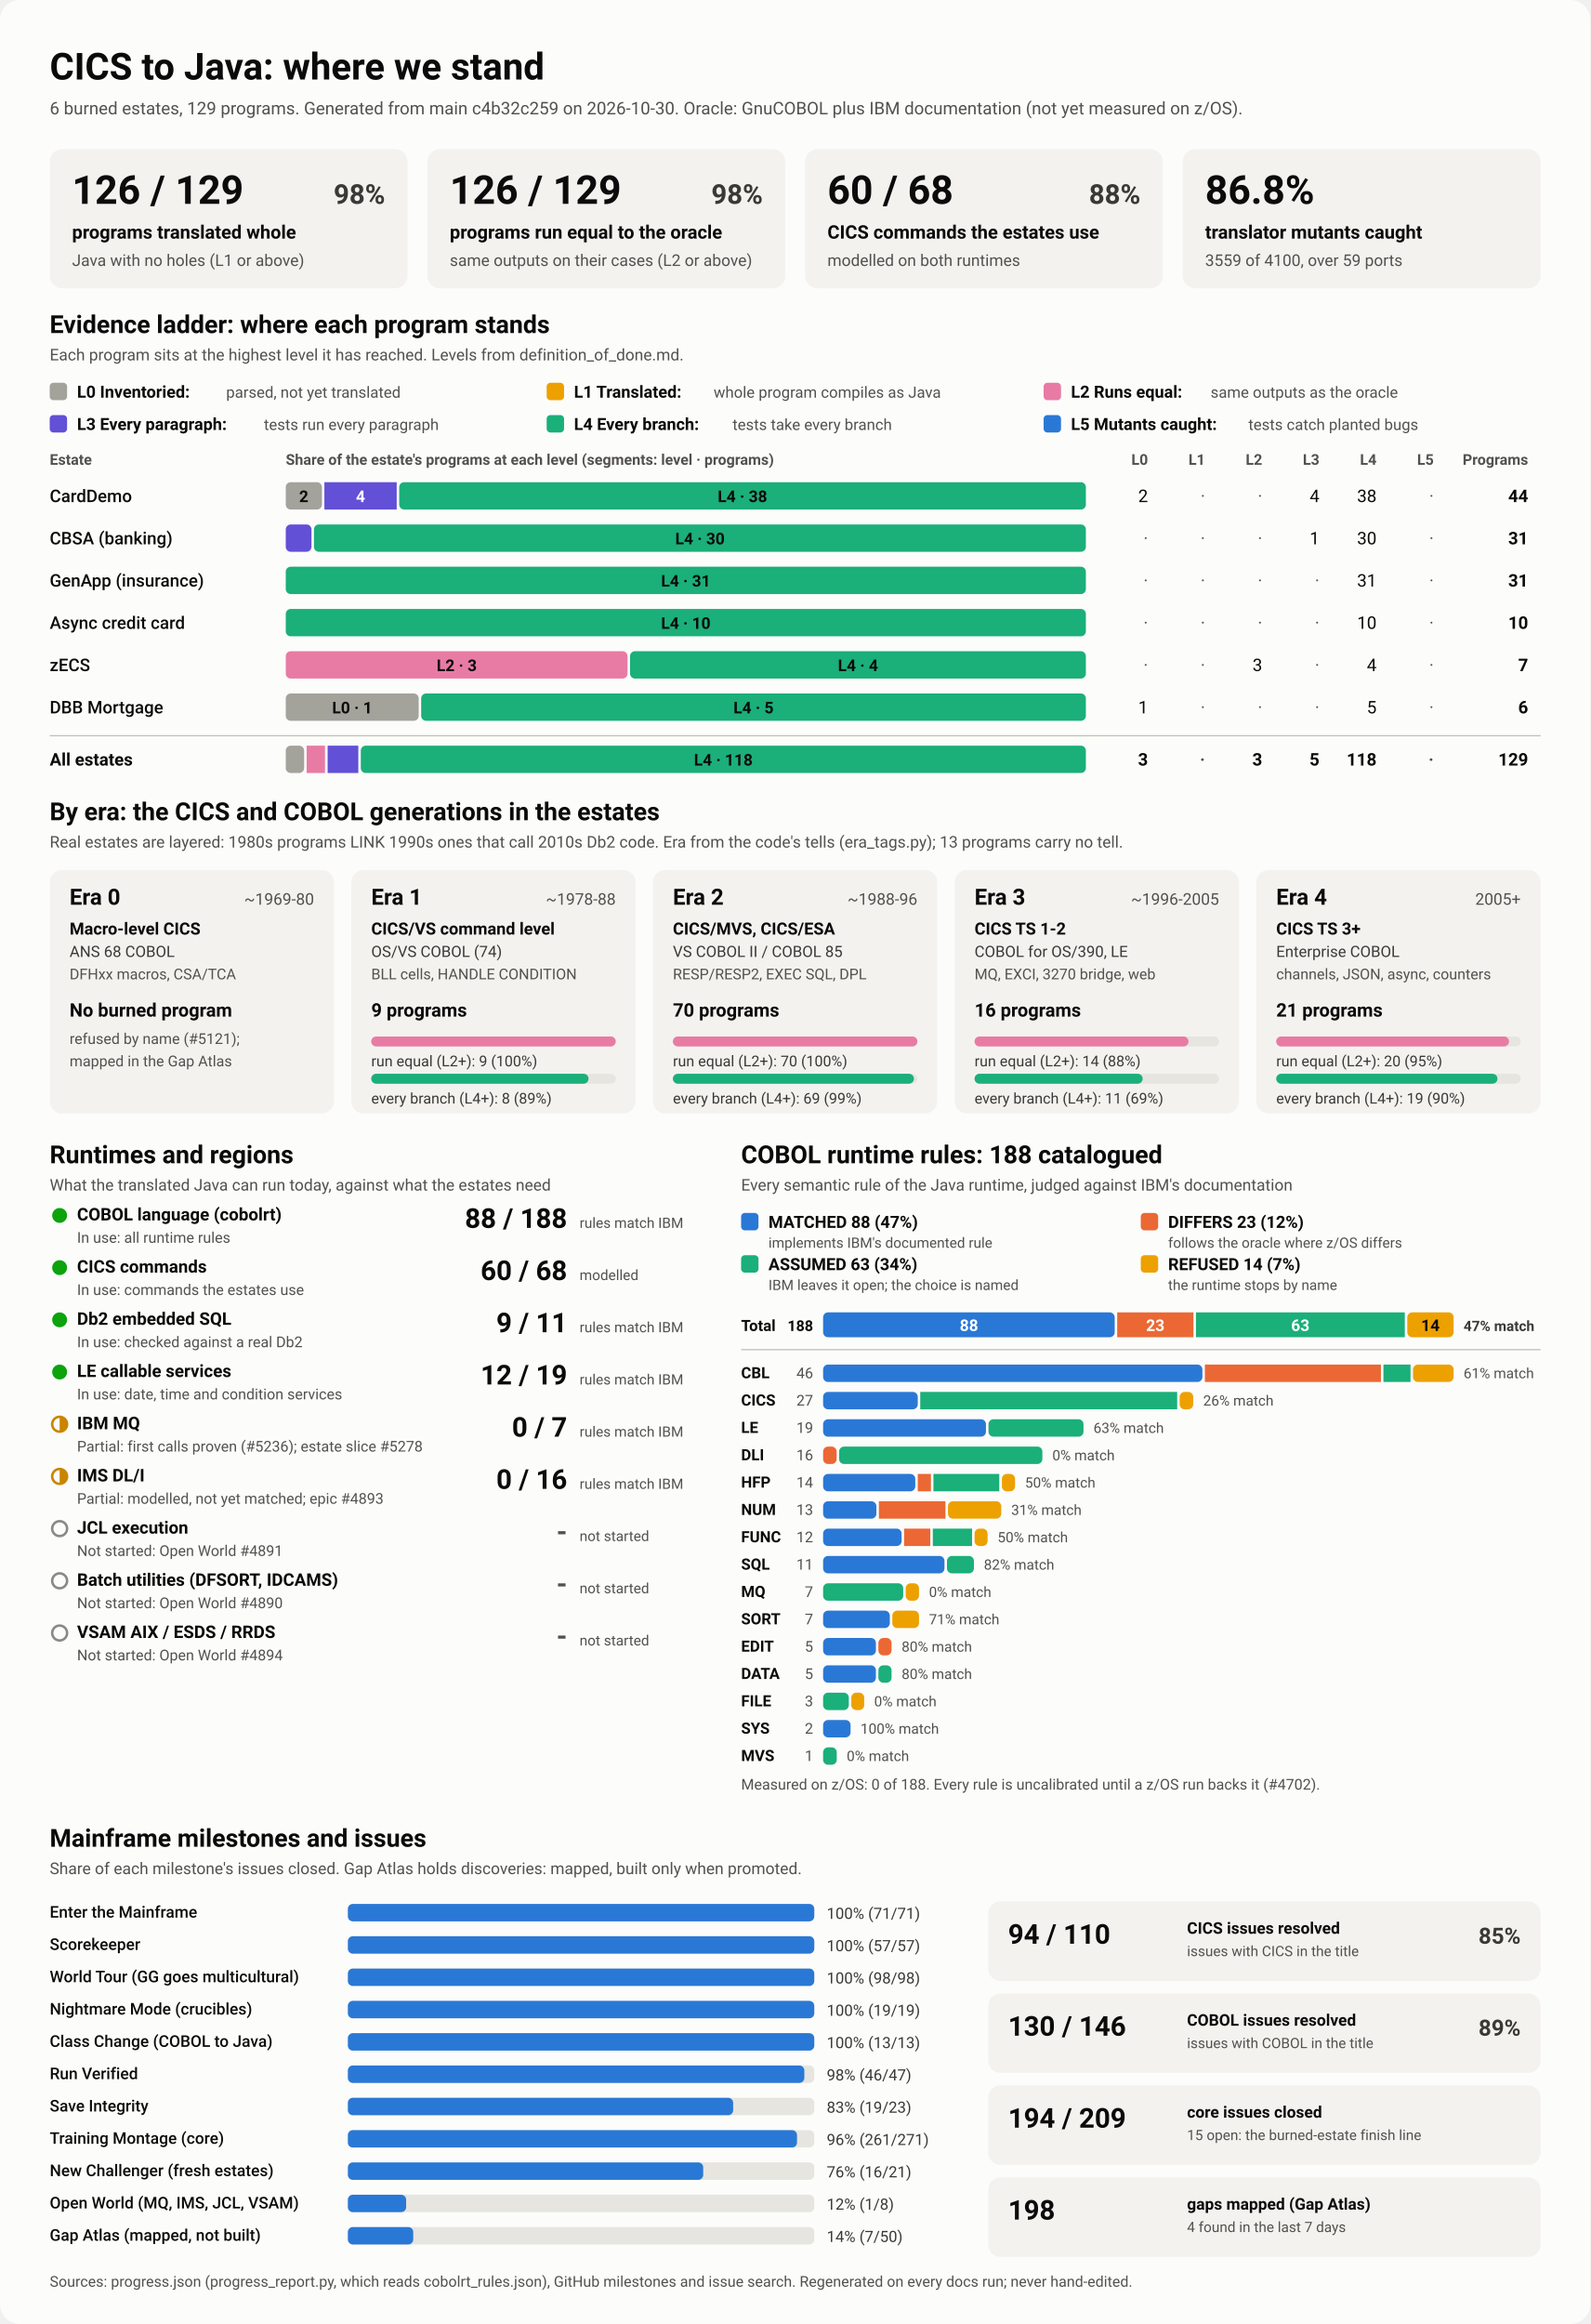
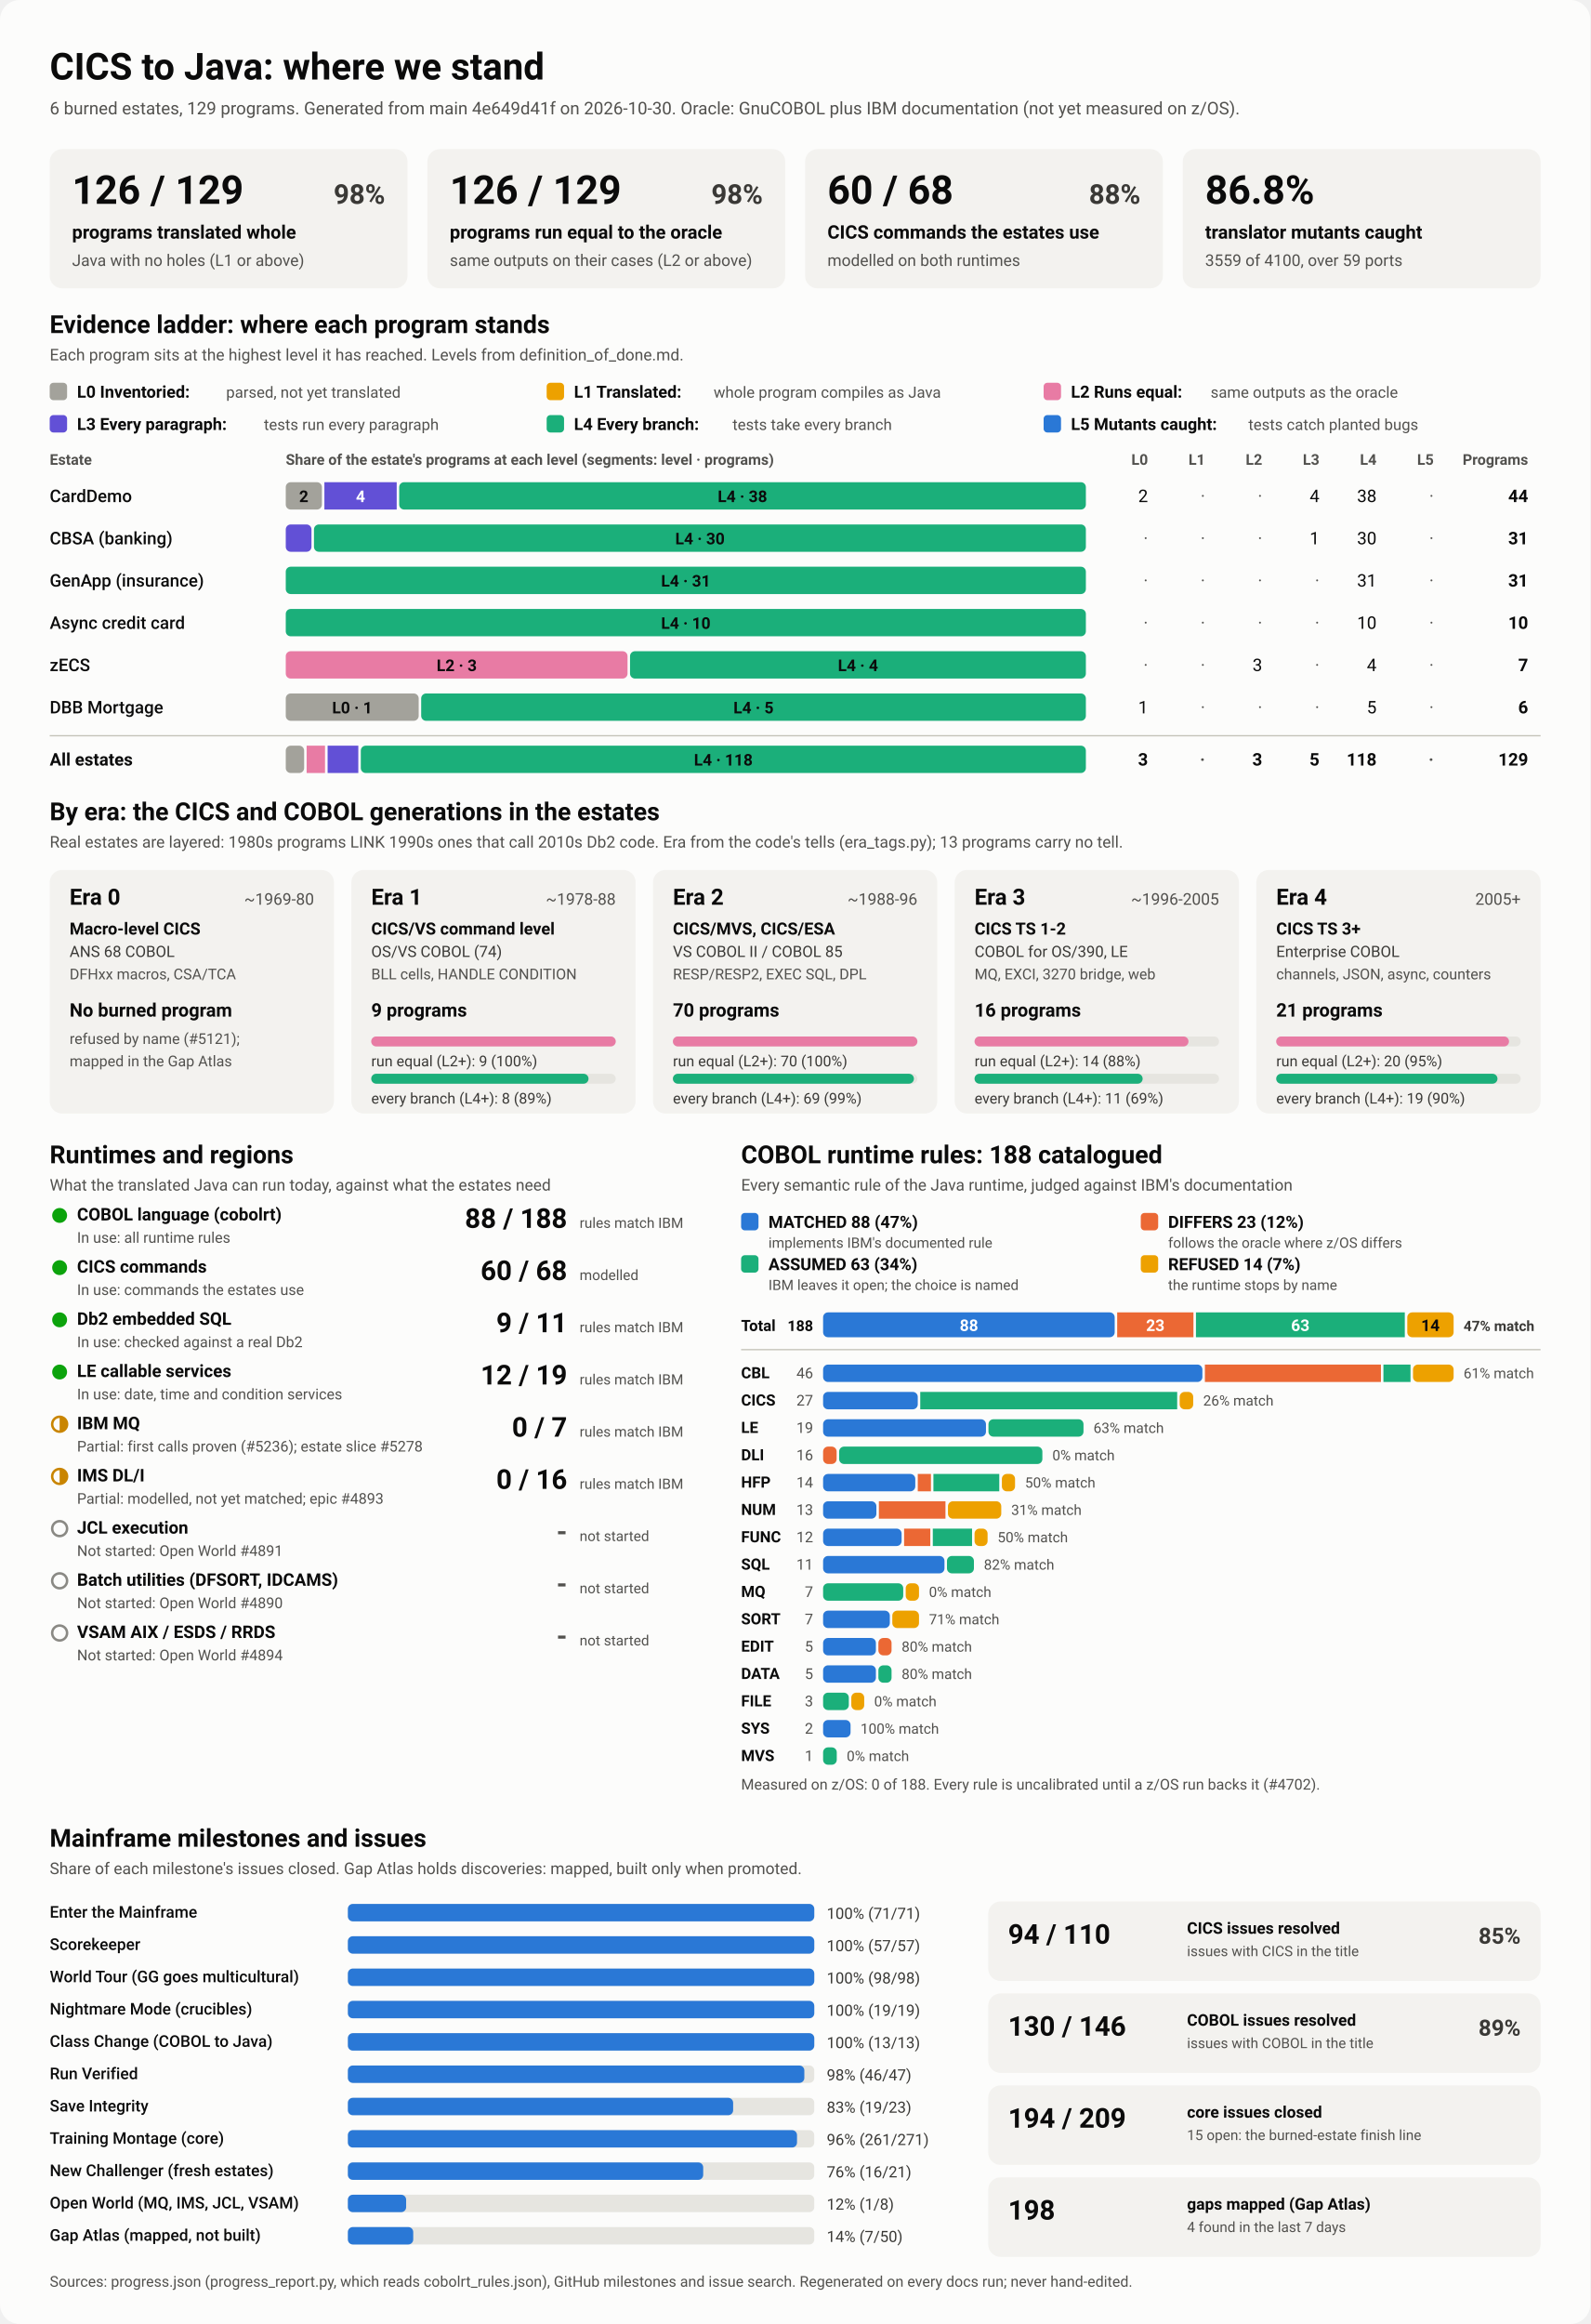
<svg xmlns="http://www.w3.org/2000/svg" viewBox="0 0 1280 1870" width="1280" height="1870" role="img" aria-labelledby="ttl">
  <style>
    svg { font-family: system-ui, -apple-system, 'Segoe UI', Roboto, Helvetica, Arial, sans-serif; }
    .bg { fill: #fcfcfb; }
    .card { fill: #f3f2ef; }
    .track { fill: #e6e5e0; }
    .rule { stroke: #c3c2b7; stroke-width: 1; }
    .t1 { fill: #0b0b0b; } .t2 { fill: #3a3936; } .t3 { fill: #52514e; }
    .on-dark { fill: #ffffff; } .on-light { fill: #0b0b0b; }
    .lv0 { fill: #a3a29b; } .lv1 { fill: #eda100; } .lv2 { fill: #e87ba4; } .lv3 { fill: #6250d6; } .lv4 { fill: #1baf7a; } .lv5 { fill: #2a78d6; } 
    .s0 { fill: #2a78d6; } .s1 { fill: #eb6834; } .s2 { fill: #1baf7a; } .s3 { fill: #eda100; } 
    .prog { fill: #2a78d6; }
    .st-good { fill: #0ca30c; } .st-warn { fill: none; stroke: #c98500; stroke-width: 2; }
    .st-warn-fill { fill: #c98500; } .st-none { fill: none; stroke: #8a8984; stroke-width: 2; }
    @media (prefers-color-scheme: dark) {
      .bg { fill: #1a1a19; } .card { fill: #242422; } .track { fill: #383835; } .rule { stroke: #52514e; }
      .t1 { fill: #f0efec; } .t2 { fill: #dddcd6; } .t3 { fill: #c3c2b7; }
      .on-light { fill: #0b0b0b; } .prog { fill: #3987e5; }
      .lv0 { fill: #6b6a64; } .lv1 { fill: #c98500; } .lv2 { fill: #d55181; } .lv3 { fill: #9085e9; } .lv4 { fill: #199e70; } .lv5 { fill: #3987e5; } 
      .s0 { fill: #3987e5; } .s1 { fill: #d95926; } .s2 { fill: #199e70; } .s3 { fill: #c98500; } 
    }
  </style>
  <rect class="bg" width="1280" height="1870" rx="16" />
  <text x="40.0" y="64.0" class="t1" font-size="30" font-weight="700" text-anchor="start">CICS to Java: where we stand</text>
-   <text x="40.0" y="92.0" class="t3" font-size="14" font-weight="400" text-anchor="start">6 burned estates, 129 programs. Generated from main c4b32c259 on 2026-10-30. Oracle: GnuCOBOL plus IBM documentation (not yet measured on z/OS).</text>
+   <text x="40.0" y="92.0" class="t3" font-size="14" font-weight="400" text-anchor="start">6 burned estates, 129 programs. Generated from main 4e649d41f on 2026-10-30. Oracle: GnuCOBOL plus IBM documentation (not yet measured on z/OS).</text>
  <rect x="40.0" y="120.0" width="288.0" height="112.0" rx="10" class="card" />
  <text x="58.0" y="164.0" class="t1" font-size="32" font-weight="700" text-anchor="start">126 / 129</text>
  <text x="310.0" y="164.0" class="t2" font-size="22" font-weight="600" text-anchor="end">98%</text>
  <text x="58.0" y="192.0" class="t1" font-size="15" font-weight="600" text-anchor="start">programs translated whole</text>
  <text x="58.0" y="214.0" class="t3" font-size="13" font-weight="400" text-anchor="start">Java with no holes (L1 or above)</text>
  <rect x="344.0" y="120.0" width="288.0" height="112.0" rx="10" class="card" />
  <text x="362.0" y="164.0" class="t1" font-size="32" font-weight="700" text-anchor="start">126 / 129</text>
  <text x="614.0" y="164.0" class="t2" font-size="22" font-weight="600" text-anchor="end">98%</text>
  <text x="362.0" y="192.0" class="t1" font-size="15" font-weight="600" text-anchor="start">programs run equal to the oracle</text>
  <text x="362.0" y="214.0" class="t3" font-size="13" font-weight="400" text-anchor="start">same outputs on their cases (L2 or above)</text>
  <rect x="648.0" y="120.0" width="288.0" height="112.0" rx="10" class="card" />
  <text x="666.0" y="164.0" class="t1" font-size="32" font-weight="700" text-anchor="start">60 / 68</text>
  <text x="918.0" y="164.0" class="t2" font-size="22" font-weight="600" text-anchor="end">88%</text>
  <text x="666.0" y="192.0" class="t1" font-size="15" font-weight="600" text-anchor="start">CICS commands the estates use</text>
  <text x="666.0" y="214.0" class="t3" font-size="13" font-weight="400" text-anchor="start">modelled on both runtimes</text>
  <rect x="952.0" y="120.0" width="288.0" height="112.0" rx="10" class="card" />
  <text x="970.0" y="164.0" class="t1" font-size="32" font-weight="700" text-anchor="start">86.8%</text>
  <text x="970.0" y="192.0" class="t1" font-size="15" font-weight="600" text-anchor="start">translator mutants caught</text>
  <text x="970.0" y="214.0" class="t3" font-size="13" font-weight="400" text-anchor="start">3559 of 4100, over 59 ports</text>
  <text x="40.0" y="268.0" class="t1" font-size="20" font-weight="700" text-anchor="start">Evidence ladder: where each program stands</text>
  <text x="40.0" y="290.0" class="t3" font-size="13" font-weight="400" text-anchor="start">Each program sits at the highest level it has reached. Levels from definition_of_done.md.</text>
  <rect x="40.0" y="308.0" width="14.0" height="14.0" rx="3" class="lv0" />
  <text x="62.0" y="320.0" class="t1" font-size="13.5" font-weight="600" text-anchor="start">L0 Inventoried:</text>
  <text x="182.0" y="320.0" class="t3" font-size="12.5" font-weight="400" text-anchor="start">parsed, not yet translated</text>
  <rect x="440.0" y="308.0" width="14.0" height="14.0" rx="3" class="lv1" />
  <text x="462.0" y="320.0" class="t1" font-size="13.5" font-weight="600" text-anchor="start">L1 Translated:</text>
  <text x="574.4" y="320.0" class="t3" font-size="12.5" font-weight="400" text-anchor="start">whole program compiles as Java</text>
  <rect x="840.0" y="308.0" width="14.0" height="14.0" rx="3" class="lv2" />
  <text x="862.0" y="320.0" class="t1" font-size="13.5" font-weight="600" text-anchor="start">L2 Runs equal:</text>
  <text x="974.4" y="320.0" class="t3" font-size="12.5" font-weight="400" text-anchor="start">same outputs as the oracle</text>
  <rect x="40.0" y="334.0" width="14.0" height="14.0" rx="3" class="lv3" />
  <text x="62.0" y="346.0" class="t1" font-size="13.5" font-weight="600" text-anchor="start">L3 Every paragraph:</text>
  <text x="212.4" y="346.0" class="t3" font-size="12.5" font-weight="400" text-anchor="start">tests run every paragraph</text>
  <rect x="440.0" y="334.0" width="14.0" height="14.0" rx="3" class="lv4" />
  <text x="462.0" y="346.0" class="t1" font-size="13.5" font-weight="600" text-anchor="start">L4 Every branch:</text>
  <text x="589.6" y="346.0" class="t3" font-size="12.5" font-weight="400" text-anchor="start">tests take every branch</text>
  <rect x="840.0" y="334.0" width="14.0" height="14.0" rx="3" class="lv5" />
  <text x="862.0" y="346.0" class="t1" font-size="13.5" font-weight="600" text-anchor="start">L5 Mutants caught:</text>
  <text x="1004.8" y="346.0" class="t3" font-size="12.5" font-weight="400" text-anchor="start">tests catch planted bugs</text>
  <text x="40.0" y="374.0" class="t3" font-size="12" font-weight="600" text-anchor="start">Estate</text>
  <text x="230.0" y="374.0" class="t3" font-size="12" font-weight="600" text-anchor="start">Share of the estate's programs at each level (segments: level · programs)</text>
  <text x="924.0" y="374.0" class="t3" font-size="12" font-weight="600" text-anchor="end">L0</text>
  <text x="970.0" y="374.0" class="t3" font-size="12" font-weight="600" text-anchor="end">L1</text>
  <text x="1016.0" y="374.0" class="t3" font-size="12" font-weight="600" text-anchor="end">L2</text>
  <text x="1062.0" y="374.0" class="t3" font-size="12" font-weight="600" text-anchor="end">L3</text>
  <text x="1108.0" y="374.0" class="t3" font-size="12" font-weight="600" text-anchor="end">L4</text>
  <text x="1154.0" y="374.0" class="t3" font-size="12" font-weight="600" text-anchor="end">L5</text>
  <text x="1230.0" y="374.0" class="t3" font-size="12" font-weight="600" text-anchor="end">Programs</text>
  <text x="40.0" y="404.0" class="t1" font-size="14" font-weight="500" text-anchor="start">CardDemo</text>
  <rect x="230.0" y="388.0" width="29.1" height="22.0" rx="4" class="lv0" />
  <text x="244.5" y="404.0" class="on-light" font-size="13" font-weight="600" text-anchor="middle">2</text>
  <rect x="261.1" y="388.0" width="58.2" height="22.0" rx="0" class="lv3" />
  <text x="290.2" y="404.0" class="on-dark" font-size="13" font-weight="600" text-anchor="middle">4</text>
  <rect x="321.3" y="388.0" width="552.7" height="22.0" rx="4" class="lv4" />
  <text x="597.6" y="404.0" class="on-light" font-size="13" font-weight="600" text-anchor="middle">L4 · 38</text>
  <text x="924.0" y="404.0" class="t1" font-size="14" font-weight="400" text-anchor="end">2</text>
  <text x="970.0" y="404.0" class="t3" font-size="14" font-weight="400" text-anchor="end">·</text>
  <text x="1016.0" y="404.0" class="t3" font-size="14" font-weight="400" text-anchor="end">·</text>
  <text x="1062.0" y="404.0" class="t1" font-size="14" font-weight="400" text-anchor="end">4</text>
  <text x="1108.0" y="404.0" class="t1" font-size="14" font-weight="400" text-anchor="end">38</text>
  <text x="1154.0" y="404.0" class="t3" font-size="14" font-weight="400" text-anchor="end">·</text>
  <text x="1230.0" y="404.0" class="t1" font-size="14" font-weight="700" text-anchor="end">44</text>
  <text x="40.0" y="438.0" class="t1" font-size="14" font-weight="500" text-anchor="start">CBSA (banking)</text>
  <rect x="230.0" y="422.0" width="20.7" height="22.0" rx="4" class="lv3" />
  <rect x="252.7" y="422.0" width="621.3" height="22.0" rx="4" class="lv4" />
  <text x="563.4" y="438.0" class="on-light" font-size="13" font-weight="600" text-anchor="middle">L4 · 30</text>
  <text x="924.0" y="438.0" class="t3" font-size="14" font-weight="400" text-anchor="end">·</text>
  <text x="970.0" y="438.0" class="t3" font-size="14" font-weight="400" text-anchor="end">·</text>
  <text x="1016.0" y="438.0" class="t3" font-size="14" font-weight="400" text-anchor="end">·</text>
  <text x="1062.0" y="438.0" class="t1" font-size="14" font-weight="400" text-anchor="end">1</text>
  <text x="1108.0" y="438.0" class="t1" font-size="14" font-weight="400" text-anchor="end">30</text>
  <text x="1154.0" y="438.0" class="t3" font-size="14" font-weight="400" text-anchor="end">·</text>
  <text x="1230.0" y="438.0" class="t1" font-size="14" font-weight="700" text-anchor="end">31</text>
  <text x="40.0" y="472.0" class="t1" font-size="14" font-weight="500" text-anchor="start">GenApp (insurance)</text>
  <rect x="230.0" y="456.0" width="644.0" height="22.0" rx="4" class="lv4" />
  <text x="552.0" y="472.0" class="on-light" font-size="13" font-weight="600" text-anchor="middle">L4 · 31</text>
  <text x="924.0" y="472.0" class="t3" font-size="14" font-weight="400" text-anchor="end">·</text>
  <text x="970.0" y="472.0" class="t3" font-size="14" font-weight="400" text-anchor="end">·</text>
  <text x="1016.0" y="472.0" class="t3" font-size="14" font-weight="400" text-anchor="end">·</text>
  <text x="1062.0" y="472.0" class="t3" font-size="14" font-weight="400" text-anchor="end">·</text>
  <text x="1108.0" y="472.0" class="t1" font-size="14" font-weight="400" text-anchor="end">31</text>
  <text x="1154.0" y="472.0" class="t3" font-size="14" font-weight="400" text-anchor="end">·</text>
  <text x="1230.0" y="472.0" class="t1" font-size="14" font-weight="700" text-anchor="end">31</text>
  <text x="40.0" y="506.0" class="t1" font-size="14" font-weight="500" text-anchor="start">Async credit card</text>
  <rect x="230.0" y="490.0" width="644.0" height="22.0" rx="4" class="lv4" />
  <text x="552.0" y="506.0" class="on-light" font-size="13" font-weight="600" text-anchor="middle">L4 · 10</text>
  <text x="924.0" y="506.0" class="t3" font-size="14" font-weight="400" text-anchor="end">·</text>
  <text x="970.0" y="506.0" class="t3" font-size="14" font-weight="400" text-anchor="end">·</text>
  <text x="1016.0" y="506.0" class="t3" font-size="14" font-weight="400" text-anchor="end">·</text>
  <text x="1062.0" y="506.0" class="t3" font-size="14" font-weight="400" text-anchor="end">·</text>
  <text x="1108.0" y="506.0" class="t1" font-size="14" font-weight="400" text-anchor="end">10</text>
  <text x="1154.0" y="506.0" class="t3" font-size="14" font-weight="400" text-anchor="end">·</text>
  <text x="1230.0" y="506.0" class="t1" font-size="14" font-weight="700" text-anchor="end">10</text>
  <text x="40.0" y="540.0" class="t1" font-size="14" font-weight="500" text-anchor="start">zECS</text>
  <rect x="230.0" y="524.0" width="275.1" height="22.0" rx="4" class="lv2" />
  <text x="367.6" y="540.0" class="on-light" font-size="13" font-weight="600" text-anchor="middle">L2 · 3</text>
  <rect x="507.1" y="524.0" width="366.9" height="22.0" rx="4" class="lv4" />
  <text x="690.6" y="540.0" class="on-light" font-size="13" font-weight="600" text-anchor="middle">L4 · 4</text>
  <text x="924.0" y="540.0" class="t3" font-size="14" font-weight="400" text-anchor="end">·</text>
  <text x="970.0" y="540.0" class="t3" font-size="14" font-weight="400" text-anchor="end">·</text>
  <text x="1016.0" y="540.0" class="t1" font-size="14" font-weight="400" text-anchor="end">3</text>
  <text x="1062.0" y="540.0" class="t3" font-size="14" font-weight="400" text-anchor="end">·</text>
  <text x="1108.0" y="540.0" class="t1" font-size="14" font-weight="400" text-anchor="end">4</text>
  <text x="1154.0" y="540.0" class="t3" font-size="14" font-weight="400" text-anchor="end">·</text>
  <text x="1230.0" y="540.0" class="t1" font-size="14" font-weight="700" text-anchor="end">7</text>
  <text x="40.0" y="574.0" class="t1" font-size="14" font-weight="500" text-anchor="start">DBB Mortgage</text>
  <rect x="230.0" y="558.0" width="107.0" height="22.0" rx="4" class="lv0" />
  <text x="283.5" y="574.0" class="on-light" font-size="13" font-weight="600" text-anchor="middle">L0 · 1</text>
  <rect x="339.0" y="558.0" width="535.0" height="22.0" rx="4" class="lv4" />
  <text x="606.5" y="574.0" class="on-light" font-size="13" font-weight="600" text-anchor="middle">L4 · 5</text>
  <text x="924.0" y="574.0" class="t1" font-size="14" font-weight="400" text-anchor="end">1</text>
  <text x="970.0" y="574.0" class="t3" font-size="14" font-weight="400" text-anchor="end">·</text>
  <text x="1016.0" y="574.0" class="t3" font-size="14" font-weight="400" text-anchor="end">·</text>
  <text x="1062.0" y="574.0" class="t3" font-size="14" font-weight="400" text-anchor="end">·</text>
  <text x="1108.0" y="574.0" class="t1" font-size="14" font-weight="400" text-anchor="end">5</text>
  <text x="1154.0" y="574.0" class="t3" font-size="14" font-weight="400" text-anchor="end">·</text>
  <text x="1230.0" y="574.0" class="t1" font-size="14" font-weight="700" text-anchor="end">6</text>
  <line x1="40" x2="1240" y1="592" y2="592" class="rule" />
  <text x="40.0" y="616.0" class="t1" font-size="14" font-weight="700" text-anchor="start">All estates</text>
  <rect x="230.0" y="600.0" width="14.8" height="22.0" rx="4" class="lv0" />
  <rect x="246.8" y="600.0" width="14.8" height="22.0" rx="0" class="lv2" />
  <rect x="263.7" y="600.0" width="24.7" height="22.0" rx="0" class="lv3" />
  <rect x="290.4" y="600.0" width="583.6" height="22.0" rx="4" class="lv4" />
  <text x="582.2" y="616.0" class="on-light" font-size="13" font-weight="600" text-anchor="middle">L4 · 118</text>
  <text x="924.0" y="616.0" class="t1" font-size="14" font-weight="700" text-anchor="end">3</text>
  <text x="970.0" y="616.0" class="t3" font-size="14" font-weight="700" text-anchor="end">·</text>
  <text x="1016.0" y="616.0" class="t1" font-size="14" font-weight="700" text-anchor="end">3</text>
  <text x="1062.0" y="616.0" class="t1" font-size="14" font-weight="700" text-anchor="end">5</text>
  <text x="1108.0" y="616.0" class="t1" font-size="14" font-weight="700" text-anchor="end">118</text>
  <text x="1154.0" y="616.0" class="t3" font-size="14" font-weight="700" text-anchor="end">·</text>
  <text x="1230.0" y="616.0" class="t1" font-size="14" font-weight="700" text-anchor="end">129</text>
  <text x="40.0" y="660.0" class="t1" font-size="20" font-weight="700" text-anchor="start">By era: the CICS and COBOL generations in the estates</text>
  <text x="40.0" y="682.0" class="t3" font-size="13" font-weight="400" text-anchor="start">Real estates are layered: 1980s programs LINK 1990s ones that call 2010s Db2 code. Era from the code's tells (era_tags.py); 13 programs carry no tell.</text>
  <rect x="40.0" y="700.0" width="228.8" height="196.0" rx="10" class="card" />
  <text x="56.0" y="728.0" class="t1" font-size="18" font-weight="700" text-anchor="start">Era 0</text>
  <text x="252.8" y="728.0" class="t3" font-size="13" font-weight="400" text-anchor="end">~1969-80</text>
  <text x="56.0" y="752.0" class="t1" font-size="13.5" font-weight="600" text-anchor="start">Macro-level CICS</text>
  <text x="56.0" y="770.0" class="t2" font-size="12.5" font-weight="400" text-anchor="start">ANS 68 COBOL</text>
  <text x="56.0" y="788.0" class="t3" font-size="12" font-weight="400" text-anchor="start">DFHxx macros, CSA/TCA</text>
  <text x="56.0" y="818.0" class="t1" font-size="15" font-weight="700" text-anchor="start">No burned program</text>
  <text x="56.0" y="840.0" class="t3" font-size="12" font-weight="400" text-anchor="start">refused by name (#5121);</text>
  <text x="56.0" y="858.0" class="t3" font-size="12" font-weight="400" text-anchor="start">mapped in the Gap Atlas</text>
  <rect x="282.8" y="700.0" width="228.8" height="196.0" rx="10" class="card" />
  <text x="298.8" y="728.0" class="t1" font-size="18" font-weight="700" text-anchor="start">Era 1</text>
  <text x="495.6" y="728.0" class="t3" font-size="13" font-weight="400" text-anchor="end">~1978-88</text>
  <text x="298.8" y="752.0" class="t1" font-size="13.5" font-weight="600" text-anchor="start">CICS/VS command level</text>
  <text x="298.8" y="770.0" class="t2" font-size="12.5" font-weight="400" text-anchor="start">OS/VS COBOL (74)</text>
  <text x="298.8" y="788.0" class="t3" font-size="12" font-weight="400" text-anchor="start">BLL cells, HANDLE CONDITION</text>
  <text x="298.8" y="818.0" class="t1" font-size="15" font-weight="700" text-anchor="start">9 programs</text>
  <rect x="298.8" y="834.0" width="196.8" height="8.0" rx="4" class="track" />
  <rect x="298.8" y="834.0" width="196.8" height="8.0" rx="4" class="lv2" />
  <text x="298.8" y="858.0" class="t2" font-size="12" font-weight="400" text-anchor="start">run equal (L2+): 9 (100%)</text>
  <rect x="298.8" y="864.0" width="196.8" height="8.0" rx="4" class="track" />
  <rect x="298.8" y="864.0" width="174.9" height="8.0" rx="4" class="lv4" />
  <text x="298.8" y="888.0" class="t2" font-size="12" font-weight="400" text-anchor="start">every branch (L4+): 8 (89%)</text>
  <rect x="525.6" y="700.0" width="228.8" height="196.0" rx="10" class="card" />
  <text x="541.6" y="728.0" class="t1" font-size="18" font-weight="700" text-anchor="start">Era 2</text>
  <text x="738.4" y="728.0" class="t3" font-size="13" font-weight="400" text-anchor="end">~1988-96</text>
  <text x="541.6" y="752.0" class="t1" font-size="13.5" font-weight="600" text-anchor="start">CICS/MVS, CICS/ESA</text>
  <text x="541.6" y="770.0" class="t2" font-size="12.5" font-weight="400" text-anchor="start">VS COBOL II / COBOL 85</text>
  <text x="541.6" y="788.0" class="t3" font-size="12" font-weight="400" text-anchor="start">RESP/RESP2, EXEC SQL, DPL</text>
  <text x="541.6" y="818.0" class="t1" font-size="15" font-weight="700" text-anchor="start">70 programs</text>
  <rect x="541.6" y="834.0" width="196.8" height="8.0" rx="4" class="track" />
  <rect x="541.6" y="834.0" width="196.8" height="8.0" rx="4" class="lv2" />
  <text x="541.6" y="858.0" class="t2" font-size="12" font-weight="400" text-anchor="start">run equal (L2+): 70 (100%)</text>
  <rect x="541.6" y="864.0" width="196.8" height="8.0" rx="4" class="track" />
  <rect x="541.6" y="864.0" width="194.0" height="8.0" rx="4" class="lv4" />
  <text x="541.6" y="888.0" class="t2" font-size="12" font-weight="400" text-anchor="start">every branch (L4+): 69 (99%)</text>
  <rect x="768.4" y="700.0" width="228.8" height="196.0" rx="10" class="card" />
  <text x="784.4" y="728.0" class="t1" font-size="18" font-weight="700" text-anchor="start">Era 3</text>
  <text x="981.2" y="728.0" class="t3" font-size="13" font-weight="400" text-anchor="end">~1996-2005</text>
  <text x="784.4" y="752.0" class="t1" font-size="13.5" font-weight="600" text-anchor="start">CICS TS 1-2</text>
  <text x="784.4" y="770.0" class="t2" font-size="12.5" font-weight="400" text-anchor="start">COBOL for OS/390, LE</text>
  <text x="784.4" y="788.0" class="t3" font-size="12" font-weight="400" text-anchor="start">MQ, EXCI, 3270 bridge, web</text>
  <text x="784.4" y="818.0" class="t1" font-size="15" font-weight="700" text-anchor="start">16 programs</text>
  <rect x="784.4" y="834.0" width="196.8" height="8.0" rx="4" class="track" />
  <rect x="784.4" y="834.0" width="172.2" height="8.0" rx="4" class="lv2" />
  <text x="784.4" y="858.0" class="t2" font-size="12" font-weight="400" text-anchor="start">run equal (L2+): 14 (88%)</text>
  <rect x="784.4" y="864.0" width="196.8" height="8.0" rx="4" class="track" />
  <rect x="784.4" y="864.0" width="135.3" height="8.0" rx="4" class="lv4" />
  <text x="784.4" y="888.0" class="t2" font-size="12" font-weight="400" text-anchor="start">every branch (L4+): 11 (69%)</text>
  <rect x="1011.2" y="700.0" width="228.8" height="196.0" rx="10" class="card" />
  <text x="1027.2" y="728.0" class="t1" font-size="18" font-weight="700" text-anchor="start">Era 4</text>
  <text x="1224.0" y="728.0" class="t3" font-size="13" font-weight="400" text-anchor="end">2005+</text>
  <text x="1027.2" y="752.0" class="t1" font-size="13.5" font-weight="600" text-anchor="start">CICS TS 3+</text>
  <text x="1027.2" y="770.0" class="t2" font-size="12.5" font-weight="400" text-anchor="start">Enterprise COBOL</text>
  <text x="1027.2" y="788.0" class="t3" font-size="12" font-weight="400" text-anchor="start">channels, JSON, async, counters</text>
  <text x="1027.2" y="818.0" class="t1" font-size="15" font-weight="700" text-anchor="start">21 programs</text>
  <rect x="1027.2" y="834.0" width="196.8" height="8.0" rx="4" class="track" />
  <rect x="1027.2" y="834.0" width="187.4" height="8.0" rx="4" class="lv2" />
  <text x="1027.2" y="858.0" class="t2" font-size="12" font-weight="400" text-anchor="start">run equal (L2+): 20 (95%)</text>
  <rect x="1027.2" y="864.0" width="196.8" height="8.0" rx="4" class="track" />
  <rect x="1027.2" y="864.0" width="178.1" height="8.0" rx="4" class="lv4" />
  <text x="1027.2" y="888.0" class="t2" font-size="12" font-weight="400" text-anchor="start">every branch (L4+): 19 (90%)</text>
  <text x="40.0" y="936.0" class="t1" font-size="20" font-weight="700" text-anchor="start">Runtimes and regions</text>
  <text x="40.0" y="958.0" class="t3" font-size="13" font-weight="400" text-anchor="start">What the translated Java can run today, against what the estates need</text>
  <circle cx="48" cy="978" r="6" class="st-good" />
  <text x="62.0" y="982.0" class="t1" font-size="14" font-weight="600" text-anchor="start">COBOL language (cobolrt)</text>
  <text x="62.0" y="1000.0" class="t3" font-size="12" font-weight="400" text-anchor="start">In use: all runtime rules</text>
  <text x="456.5" y="988.0" class="t1" font-size="22" font-weight="700" text-anchor="end">88 / 188</text>
  <text x="466.5" y="988.0" class="t3" font-size="11.5" font-weight="400" text-anchor="start">rules match IBM</text>
  <circle cx="48" cy="1020" r="6" class="st-good" />
  <text x="62.0" y="1024.0" class="t1" font-size="14" font-weight="600" text-anchor="start">CICS commands</text>
  <text x="62.0" y="1042.0" class="t3" font-size="12" font-weight="400" text-anchor="start">In use: commands the estates use</text>
  <text x="456.5" y="1030.0" class="t1" font-size="22" font-weight="700" text-anchor="end">60 / 68</text>
  <text x="466.5" y="1030.0" class="t3" font-size="11.5" font-weight="400" text-anchor="start">modelled</text>
  <circle cx="48" cy="1062" r="6" class="st-good" />
  <text x="62.0" y="1066.0" class="t1" font-size="14" font-weight="600" text-anchor="start">Db2 embedded SQL</text>
  <text x="62.0" y="1084.0" class="t3" font-size="12" font-weight="400" text-anchor="start">In use: checked against a real Db2</text>
  <text x="456.5" y="1072.0" class="t1" font-size="22" font-weight="700" text-anchor="end">9 / 11</text>
  <text x="466.5" y="1072.0" class="t3" font-size="11.5" font-weight="400" text-anchor="start">rules match IBM</text>
  <circle cx="48" cy="1104" r="6" class="st-good" />
  <text x="62.0" y="1108.0" class="t1" font-size="14" font-weight="600" text-anchor="start">LE callable services</text>
  <text x="62.0" y="1126.0" class="t3" font-size="12" font-weight="400" text-anchor="start">In use: date, time and condition services</text>
  <text x="456.5" y="1114.0" class="t1" font-size="22" font-weight="700" text-anchor="end">12 / 19</text>
  <text x="466.5" y="1114.0" class="t3" font-size="11.5" font-weight="400" text-anchor="start">rules match IBM</text>
  <circle cx="48" cy="1146" r="6" class="st-warn" />
  <path d="M 48 1140 A 6 6 0 0 1 48 1152 Z" class="st-warn-fill" />
  <text x="62.0" y="1150.0" class="t1" font-size="14" font-weight="600" text-anchor="start">IBM MQ</text>
  <text x="62.0" y="1168.0" class="t3" font-size="12" font-weight="400" text-anchor="start">Partial: first calls proven (#5236); estate slice #5278</text>
  <text x="456.5" y="1156.0" class="t1" font-size="22" font-weight="700" text-anchor="end">0 / 7</text>
  <text x="466.5" y="1156.0" class="t3" font-size="11.5" font-weight="400" text-anchor="start">rules match IBM</text>
  <circle cx="48" cy="1188" r="6" class="st-warn" />
  <path d="M 48 1182 A 6 6 0 0 1 48 1194 Z" class="st-warn-fill" />
  <text x="62.0" y="1192.0" class="t1" font-size="14" font-weight="600" text-anchor="start">IMS DL/I</text>
  <text x="62.0" y="1210.0" class="t3" font-size="12" font-weight="400" text-anchor="start">Partial: modelled, not yet matched; epic #4893</text>
  <text x="456.5" y="1198.0" class="t1" font-size="22" font-weight="700" text-anchor="end">0 / 16</text>
  <text x="466.5" y="1198.0" class="t3" font-size="11.5" font-weight="400" text-anchor="start">rules match IBM</text>
  <circle cx="48" cy="1230" r="6" class="st-none" />
  <text x="62.0" y="1234.0" class="t1" font-size="14" font-weight="600" text-anchor="start">JCL execution</text>
  <text x="62.0" y="1252.0" class="t3" font-size="12" font-weight="400" text-anchor="start">Not started: Open World #4891</text>
  <text x="456.5" y="1240.0" class="t3" font-size="22" font-weight="700" text-anchor="end">-</text>
  <text x="466.5" y="1240.0" class="t3" font-size="11.5" font-weight="400" text-anchor="start">not started</text>
  <circle cx="48" cy="1272" r="6" class="st-none" />
  <text x="62.0" y="1276.0" class="t1" font-size="14" font-weight="600" text-anchor="start">Batch utilities (DFSORT, IDCAMS)</text>
  <text x="62.0" y="1294.0" class="t3" font-size="12" font-weight="400" text-anchor="start">Not started: Open World #4890</text>
  <text x="456.5" y="1282.0" class="t3" font-size="22" font-weight="700" text-anchor="end">-</text>
  <text x="466.5" y="1282.0" class="t3" font-size="11.5" font-weight="400" text-anchor="start">not started</text>
  <circle cx="48" cy="1314" r="6" class="st-none" />
  <text x="62.0" y="1318.0" class="t1" font-size="14" font-weight="600" text-anchor="start">VSAM AIX / ESDS / RRDS</text>
  <text x="62.0" y="1336.0" class="t3" font-size="12" font-weight="400" text-anchor="start">Not started: Open World #4894</text>
  <text x="456.5" y="1324.0" class="t3" font-size="22" font-weight="700" text-anchor="end">-</text>
  <text x="466.5" y="1324.0" class="t3" font-size="11.5" font-weight="400" text-anchor="start">not started</text>
  <text x="596.5" y="936.0" class="t1" font-size="20" font-weight="700" text-anchor="start">COBOL runtime rules: 188 catalogued</text>
  <text x="596.5" y="958.0" class="t3" font-size="13" font-weight="400" text-anchor="start">Every semantic rule of the Java runtime, judged against IBM's documentation</text>
  <rect x="596.5" y="976.0" width="14.0" height="14.0" rx="3" class="s0" />
  <text x="618.5" y="988.0" class="t1" font-size="13.5" font-weight="600" text-anchor="start">MATCHED  88 (47%)</text>
  <text x="618.5" y="1004.0" class="t3" font-size="11.5" font-weight="400" text-anchor="start">implements IBM's documented rule</text>
  <rect x="918.2" y="976.0" width="14.0" height="14.0" rx="3" class="s1" />
  <text x="940.2" y="988.0" class="t1" font-size="13.5" font-weight="600" text-anchor="start">DIFFERS  23 (12%)</text>
  <text x="940.2" y="1004.0" class="t3" font-size="11.5" font-weight="400" text-anchor="start">follows the oracle where z/OS differs</text>
  <rect x="596.5" y="1010.0" width="14.0" height="14.0" rx="3" class="s2" />
  <text x="618.5" y="1022.0" class="t1" font-size="13.5" font-weight="600" text-anchor="start">ASSUMED  63 (34%)</text>
  <text x="618.5" y="1038.0" class="t3" font-size="11.5" font-weight="400" text-anchor="start">IBM leaves it open; the choice is named</text>
  <rect x="918.2" y="1010.0" width="14.0" height="14.0" rx="3" class="s3" />
  <text x="940.2" y="1022.0" class="t1" font-size="13.5" font-weight="600" text-anchor="start">REFUSED  14 (7%)</text>
  <text x="940.2" y="1038.0" class="t3" font-size="11.5" font-weight="400" text-anchor="start">the runtime stops by name</text>
  <text x="596.5" y="1071.0" class="t1" font-size="12.5" font-weight="700" text-anchor="start">Total</text>
  <text x="654.5" y="1071.0" class="t1" font-size="12" font-weight="700" text-anchor="end">188</text>
  <rect x="662.5" y="1056.0" width="234.7" height="20.0" rx="4" class="s0" />
  <text x="779.9" y="1071.0" class="on-dark" font-size="13" font-weight="600" text-anchor="middle">88</text>
  <rect x="899.2" y="1056.0" width="61.4" height="20.0" rx="0" class="s1" />
  <text x="929.9" y="1071.0" class="on-dark" font-size="13" font-weight="600" text-anchor="middle">23</text>
  <rect x="962.6" y="1056.0" width="168.1" height="20.0" rx="0" class="s2" />
  <text x="1046.6" y="1071.0" class="on-dark" font-size="13" font-weight="600" text-anchor="middle">63</text>
  <rect x="1132.7" y="1056.0" width="37.3" height="20.0" rx="4" class="s3" />
  <text x="1151.3" y="1071.0" class="on-light" font-size="13" font-weight="600" text-anchor="middle">14</text>
  <text x="1178.0" y="1071.0" class="t2" font-size="11.5" font-weight="600" text-anchor="start">47% match</text>
  <line x1="596.5" x2="1240.0" y1="1086" y2="1086" class="rule" />
  <text x="596.5" y="1109.0" class="t1" font-size="12.5" font-weight="600" text-anchor="start">CBL</text>
  <text x="654.5" y="1109.0" class="t3" font-size="12" font-weight="400" text-anchor="end">46</text>
  <rect x="662.5" y="1098.0" width="305.3" height="14.0" rx="4" class="s0" />
  <rect x="969.8" y="1098.0" width="141.7" height="14.0" rx="0" class="s1" />
  <rect x="1113.5" y="1098.0" width="21.8" height="14.0" rx="0" class="s2" />
  <rect x="1137.3" y="1098.0" width="32.7" height="14.0" rx="4" class="s3" />
  <text x="1178.0" y="1109.0" class="t3" font-size="11.5" font-weight="400" text-anchor="start">61% match</text>
  <text x="596.5" y="1131.0" class="t1" font-size="12.5" font-weight="600" text-anchor="start">CICS</text>
  <text x="654.5" y="1131.0" class="t3" font-size="12" font-weight="400" text-anchor="end">27</text>
  <rect x="662.5" y="1120.0" width="76.2" height="14.0" rx="4" class="s0" />
  <rect x="740.7" y="1120.0" width="206.8" height="14.0" rx="0" class="s2" />
  <rect x="949.5" y="1120.0" width="10.9" height="14.0" rx="4" class="s3" />
  <text x="968.4" y="1131.0" class="t3" font-size="11.5" font-weight="400" text-anchor="start">26% match</text>
  <text x="596.5" y="1153.0" class="t1" font-size="12.5" font-weight="600" text-anchor="start">LE</text>
  <text x="654.5" y="1153.0" class="t3" font-size="12" font-weight="400" text-anchor="end">19</text>
  <rect x="662.5" y="1142.0" width="131.1" height="14.0" rx="4" class="s0" />
  <rect x="795.6" y="1142.0" width="76.5" height="14.0" rx="4" class="s2" />
  <text x="880.1" y="1153.0" class="t3" font-size="11.5" font-weight="400" text-anchor="start">63% match</text>
  <text x="596.5" y="1175.0" class="t1" font-size="12.5" font-weight="600" text-anchor="start">DLI</text>
  <text x="654.5" y="1175.0" class="t3" font-size="12" font-weight="400" text-anchor="end">16</text>
  <rect x="662.5" y="1164.0" width="10.9" height="14.0" rx="4" class="s1" />
  <rect x="675.4" y="1164.0" width="163.6" height="14.0" rx="4" class="s2" />
  <text x="847.0" y="1175.0" class="t3" font-size="11.5" font-weight="400" text-anchor="start">0% match</text>
  <text x="596.5" y="1197.0" class="t1" font-size="12.5" font-weight="600" text-anchor="start">HFP</text>
  <text x="654.5" y="1197.0" class="t3" font-size="12" font-weight="400" text-anchor="end">14</text>
  <rect x="662.5" y="1186.0" width="74.2" height="14.0" rx="4" class="s0" />
  <rect x="738.7" y="1186.0" width="10.6" height="14.0" rx="0" class="s1" />
  <rect x="751.3" y="1186.0" width="53.0" height="14.0" rx="0" class="s2" />
  <rect x="806.4" y="1186.0" width="10.6" height="14.0" rx="4" class="s3" />
  <text x="825.0" y="1197.0" class="t3" font-size="11.5" font-weight="400" text-anchor="start">50% match</text>
  <text x="596.5" y="1219.0" class="t1" font-size="12.5" font-weight="600" text-anchor="start">NUM</text>
  <text x="654.5" y="1219.0" class="t3" font-size="12" font-weight="400" text-anchor="end">13</text>
  <rect x="662.5" y="1208.0" width="42.9" height="14.0" rx="4" class="s0" />
  <rect x="707.4" y="1208.0" width="53.6" height="14.0" rx="0" class="s1" />
  <rect x="763.0" y="1208.0" width="42.9" height="14.0" rx="4" class="s3" />
  <text x="813.9" y="1219.0" class="t3" font-size="11.5" font-weight="400" text-anchor="start">31% match</text>
  <text x="596.5" y="1241.0" class="t1" font-size="12.5" font-weight="600" text-anchor="start">FUNC</text>
  <text x="654.5" y="1241.0" class="t3" font-size="12" font-weight="400" text-anchor="end">12</text>
  <rect x="662.5" y="1230.0" width="63.2" height="14.0" rx="4" class="s0" />
  <rect x="727.7" y="1230.0" width="21.1" height="14.0" rx="0" class="s1" />
  <rect x="750.8" y="1230.0" width="31.6" height="14.0" rx="0" class="s2" />
  <rect x="784.4" y="1230.0" width="10.5" height="14.0" rx="4" class="s3" />
  <text x="802.9" y="1241.0" class="t3" font-size="11.5" font-weight="400" text-anchor="start">50% match</text>
  <text x="596.5" y="1263.0" class="t1" font-size="12.5" font-weight="600" text-anchor="start">SQL</text>
  <text x="654.5" y="1263.0" class="t3" font-size="12" font-weight="400" text-anchor="end">11</text>
  <rect x="662.5" y="1252.0" width="97.7" height="14.0" rx="4" class="s0" />
  <rect x="762.2" y="1252.0" width="21.7" height="14.0" rx="4" class="s2" />
  <text x="791.9" y="1263.0" class="t3" font-size="11.5" font-weight="400" text-anchor="start">82% match</text>
  <text x="596.5" y="1285.0" class="t1" font-size="12.5" font-weight="600" text-anchor="start">MQ</text>
  <text x="654.5" y="1285.0" class="t3" font-size="12" font-weight="400" text-anchor="end">7</text>
  <rect x="662.5" y="1274.0" width="64.5" height="14.0" rx="4" class="s2" />
  <rect x="729.0" y="1274.0" width="10.7" height="14.0" rx="4" class="s3" />
  <text x="747.7" y="1285.0" class="t3" font-size="11.5" font-weight="400" text-anchor="start">0% match</text>
  <text x="596.5" y="1307.0" class="t1" font-size="12.5" font-weight="600" text-anchor="start">SORT</text>
  <text x="654.5" y="1307.0" class="t3" font-size="12" font-weight="400" text-anchor="end">7</text>
  <rect x="662.5" y="1296.0" width="53.7" height="14.0" rx="4" class="s0" />
  <rect x="718.2" y="1296.0" width="21.5" height="14.0" rx="4" class="s3" />
  <text x="747.7" y="1307.0" class="t3" font-size="11.5" font-weight="400" text-anchor="start">71% match</text>
  <text x="596.5" y="1329.0" class="t1" font-size="12.5" font-weight="600" text-anchor="start">EDIT</text>
  <text x="654.5" y="1329.0" class="t3" font-size="12" font-weight="400" text-anchor="end">5</text>
  <rect x="662.5" y="1318.0" width="42.5" height="14.0" rx="4" class="s0" />
  <rect x="707.0" y="1318.0" width="10.6" height="14.0" rx="4" class="s1" />
  <text x="725.7" y="1329.0" class="t3" font-size="11.5" font-weight="400" text-anchor="start">80% match</text>
  <text x="596.5" y="1351.0" class="t1" font-size="12.5" font-weight="600" text-anchor="start">DATA</text>
  <text x="654.5" y="1351.0" class="t3" font-size="12" font-weight="400" text-anchor="end">5</text>
  <rect x="662.5" y="1340.0" width="42.5" height="14.0" rx="4" class="s0" />
  <rect x="707.0" y="1340.0" width="10.6" height="14.0" rx="4" class="s2" />
  <text x="725.7" y="1351.0" class="t3" font-size="11.5" font-weight="400" text-anchor="start">80% match</text>
  <text x="596.5" y="1373.0" class="t1" font-size="12.5" font-weight="600" text-anchor="start">FILE</text>
  <text x="654.5" y="1373.0" class="t3" font-size="12" font-weight="400" text-anchor="end">3</text>
  <rect x="662.5" y="1362.0" width="20.7" height="14.0" rx="4" class="s2" />
  <rect x="685.2" y="1362.0" width="10.4" height="14.0" rx="4" class="s3" />
  <text x="703.6" y="1373.0" class="t3" font-size="11.5" font-weight="400" text-anchor="start">0% match</text>
  <text x="596.5" y="1395.0" class="t1" font-size="12.5" font-weight="600" text-anchor="start">SYS</text>
  <text x="654.5" y="1395.0" class="t3" font-size="12" font-weight="400" text-anchor="end">2</text>
  <rect x="662.5" y="1384.0" width="22.1" height="14.0" rx="4" class="s0" />
  <text x="692.6" y="1395.0" class="t3" font-size="11.5" font-weight="400" text-anchor="start">100% match</text>
  <text x="596.5" y="1417.0" class="t1" font-size="12.5" font-weight="600" text-anchor="start">MVS</text>
  <text x="654.5" y="1417.0" class="t3" font-size="12" font-weight="400" text-anchor="end">1</text>
  <rect x="662.5" y="1406.0" width="11.0" height="14.0" rx="4" class="s2" />
  <text x="681.5" y="1417.0" class="t3" font-size="11.5" font-weight="400" text-anchor="start">0% match</text>
  <text x="596.5" y="1440.0" class="t3" font-size="12" font-weight="400" text-anchor="start">Measured on z/OS: 0 of 188. Every rule is uncalibrated until a z/OS run backs it (#4702).</text>
  <text x="40.0" y="1486.0" class="t1" font-size="20" font-weight="700" text-anchor="start">Mainframe milestones and issues</text>
  <text x="40.0" y="1508.0" class="t3" font-size="13" font-weight="400" text-anchor="start">Share of each milestone's issues closed. Gap Atlas holds discoveries: mapped, built only when promoted.</text>
  <text x="40.0" y="1543.0" class="t1" font-size="13" font-weight="500" text-anchor="start">Enter the Mainframe</text>
  <rect x="280.0" y="1532.0" width="375.4" height="14.0" rx="4" class="track" />
  <rect x="280.0" y="1532.0" width="375.4" height="14.0" rx="4" class="prog" />
  <text x="665.4" y="1544.0" class="t2" font-size="12.5" font-weight="400" text-anchor="start">100%  (71/71)</text>
  <text x="40.0" y="1569.0" class="t1" font-size="13" font-weight="500" text-anchor="start">Scorekeeper</text>
  <rect x="280.0" y="1558.0" width="375.4" height="14.0" rx="4" class="track" />
  <rect x="280.0" y="1558.0" width="375.4" height="14.0" rx="4" class="prog" />
  <text x="665.4" y="1570.0" class="t2" font-size="12.5" font-weight="400" text-anchor="start">100%  (57/57)</text>
  <text x="40.0" y="1595.0" class="t1" font-size="13" font-weight="500" text-anchor="start">World Tour (GG goes multicultural)</text>
  <rect x="280.0" y="1584.0" width="375.4" height="14.0" rx="4" class="track" />
  <rect x="280.0" y="1584.0" width="375.4" height="14.0" rx="4" class="prog" />
  <text x="665.4" y="1596.0" class="t2" font-size="12.5" font-weight="400" text-anchor="start">100%  (98/98)</text>
  <text x="40.0" y="1621.0" class="t1" font-size="13" font-weight="500" text-anchor="start">Nightmare Mode (crucibles)</text>
  <rect x="280.0" y="1610.0" width="375.4" height="14.0" rx="4" class="track" />
  <rect x="280.0" y="1610.0" width="375.4" height="14.0" rx="4" class="prog" />
  <text x="665.4" y="1622.0" class="t2" font-size="12.5" font-weight="400" text-anchor="start">100%  (19/19)</text>
  <text x="40.0" y="1647.0" class="t1" font-size="13" font-weight="500" text-anchor="start">Class Change (COBOL to Java)</text>
  <rect x="280.0" y="1636.0" width="375.4" height="14.0" rx="4" class="track" />
  <rect x="280.0" y="1636.0" width="375.4" height="14.0" rx="4" class="prog" />
  <text x="665.4" y="1648.0" class="t2" font-size="12.5" font-weight="400" text-anchor="start">100%  (13/13)</text>
  <text x="40.0" y="1673.0" class="t1" font-size="13" font-weight="500" text-anchor="start">Run Verified</text>
  <rect x="280.0" y="1662.0" width="375.4" height="14.0" rx="4" class="track" />
  <rect x="280.0" y="1662.0" width="367.4" height="14.0" rx="4" class="prog" />
  <text x="665.4" y="1674.0" class="t2" font-size="12.5" font-weight="400" text-anchor="start">98%  (46/47)</text>
  <text x="40.0" y="1699.0" class="t1" font-size="13" font-weight="500" text-anchor="start">Save Integrity</text>
  <rect x="280.0" y="1688.0" width="375.4" height="14.0" rx="4" class="track" />
  <rect x="280.0" y="1688.0" width="310.1" height="14.0" rx="4" class="prog" />
  <text x="665.4" y="1700.0" class="t2" font-size="12.5" font-weight="400" text-anchor="start">83%  (19/23)</text>
  <text x="40.0" y="1725.0" class="t1" font-size="13" font-weight="500" text-anchor="start">Training Montage (core)</text>
  <rect x="280.0" y="1714.0" width="375.4" height="14.0" rx="4" class="track" />
  <rect x="280.0" y="1714.0" width="361.5" height="14.0" rx="4" class="prog" />
  <text x="665.4" y="1726.0" class="t2" font-size="12.5" font-weight="400" text-anchor="start">96%  (261/271)</text>
  <text x="40.0" y="1751.0" class="t1" font-size="13" font-weight="500" text-anchor="start">New Challenger (fresh estates)</text>
  <rect x="280.0" y="1740.0" width="375.4" height="14.0" rx="4" class="track" />
  <rect x="280.0" y="1740.0" width="286.0" height="14.0" rx="4" class="prog" />
  <text x="665.4" y="1752.0" class="t2" font-size="12.5" font-weight="400" text-anchor="start">76%  (16/21)</text>
  <text x="40.0" y="1777.0" class="t1" font-size="13" font-weight="500" text-anchor="start">Open World (MQ, IMS, JCL, VSAM)</text>
  <rect x="280.0" y="1766.0" width="375.4" height="14.0" rx="4" class="track" />
  <rect x="280.0" y="1766.0" width="46.9" height="14.0" rx="4" class="prog" />
  <text x="665.4" y="1778.0" class="t2" font-size="12.5" font-weight="400" text-anchor="start">12%  (1/8)</text>
  <text x="40.0" y="1803.0" class="t1" font-size="13" font-weight="500" text-anchor="start">Gap Atlas (mapped, not built)</text>
  <rect x="280.0" y="1792.0" width="375.4" height="14.0" rx="4" class="track" />
  <rect x="280.0" y="1792.0" width="52.6" height="14.0" rx="4" class="prog" />
  <text x="665.4" y="1804.0" class="t2" font-size="12.5" font-weight="400" text-anchor="start">14%  (7/50)</text>
  <rect x="795.4" y="1530.0" width="444.6" height="64.0" rx="10" class="card" />
  <text x="811.4" y="1564.0" class="t1" font-size="22" font-weight="700" text-anchor="start">94 / 110</text>
  <text x="1224.0" y="1564.0" class="t2" font-size="18" font-weight="600" text-anchor="end">85%</text>
  <text x="955.4" y="1556.0" class="t1" font-size="13" font-weight="600" text-anchor="start">CICS issues resolved</text>
  <text x="955.4" y="1574.0" class="t3" font-size="11.5" font-weight="400" text-anchor="start">issues with CICS in the title</text>
  <rect x="795.4" y="1604.0" width="444.6" height="64.0" rx="10" class="card" />
  <text x="811.4" y="1638.0" class="t1" font-size="22" font-weight="700" text-anchor="start">130 / 146</text>
  <text x="1224.0" y="1638.0" class="t2" font-size="18" font-weight="600" text-anchor="end">89%</text>
  <text x="955.4" y="1630.0" class="t1" font-size="13" font-weight="600" text-anchor="start">COBOL issues resolved</text>
  <text x="955.4" y="1648.0" class="t3" font-size="11.5" font-weight="400" text-anchor="start">issues with COBOL in the title</text>
  <rect x="795.4" y="1678.0" width="444.6" height="64.0" rx="10" class="card" />
  <text x="811.4" y="1712.0" class="t1" font-size="22" font-weight="700" text-anchor="start">194 / 209</text>
  <text x="955.4" y="1704.0" class="t1" font-size="13" font-weight="600" text-anchor="start">core issues closed</text>
  <text x="955.4" y="1722.0" class="t3" font-size="11.5" font-weight="400" text-anchor="start">15 open: the burned-estate finish line</text>
  <rect x="795.4" y="1752.0" width="444.6" height="64.0" rx="10" class="card" />
  <text x="811.4" y="1786.0" class="t1" font-size="22" font-weight="700" text-anchor="start">198</text>
  <text x="955.4" y="1778.0" class="t1" font-size="13" font-weight="600" text-anchor="start">gaps mapped (Gap Atlas)</text>
  <text x="955.4" y="1796.0" class="t3" font-size="11.5" font-weight="400" text-anchor="start">4 found in the last 7 days</text>
  <text x="40.0" y="1840.0" class="t3" font-size="12" font-weight="400" text-anchor="start">Sources: progress.json (progress_report.py, which reads cobolrt_rules.json), GitHub milestones and issue search. Regenerated on every docs run; never hand-edited.</text>
</svg>
